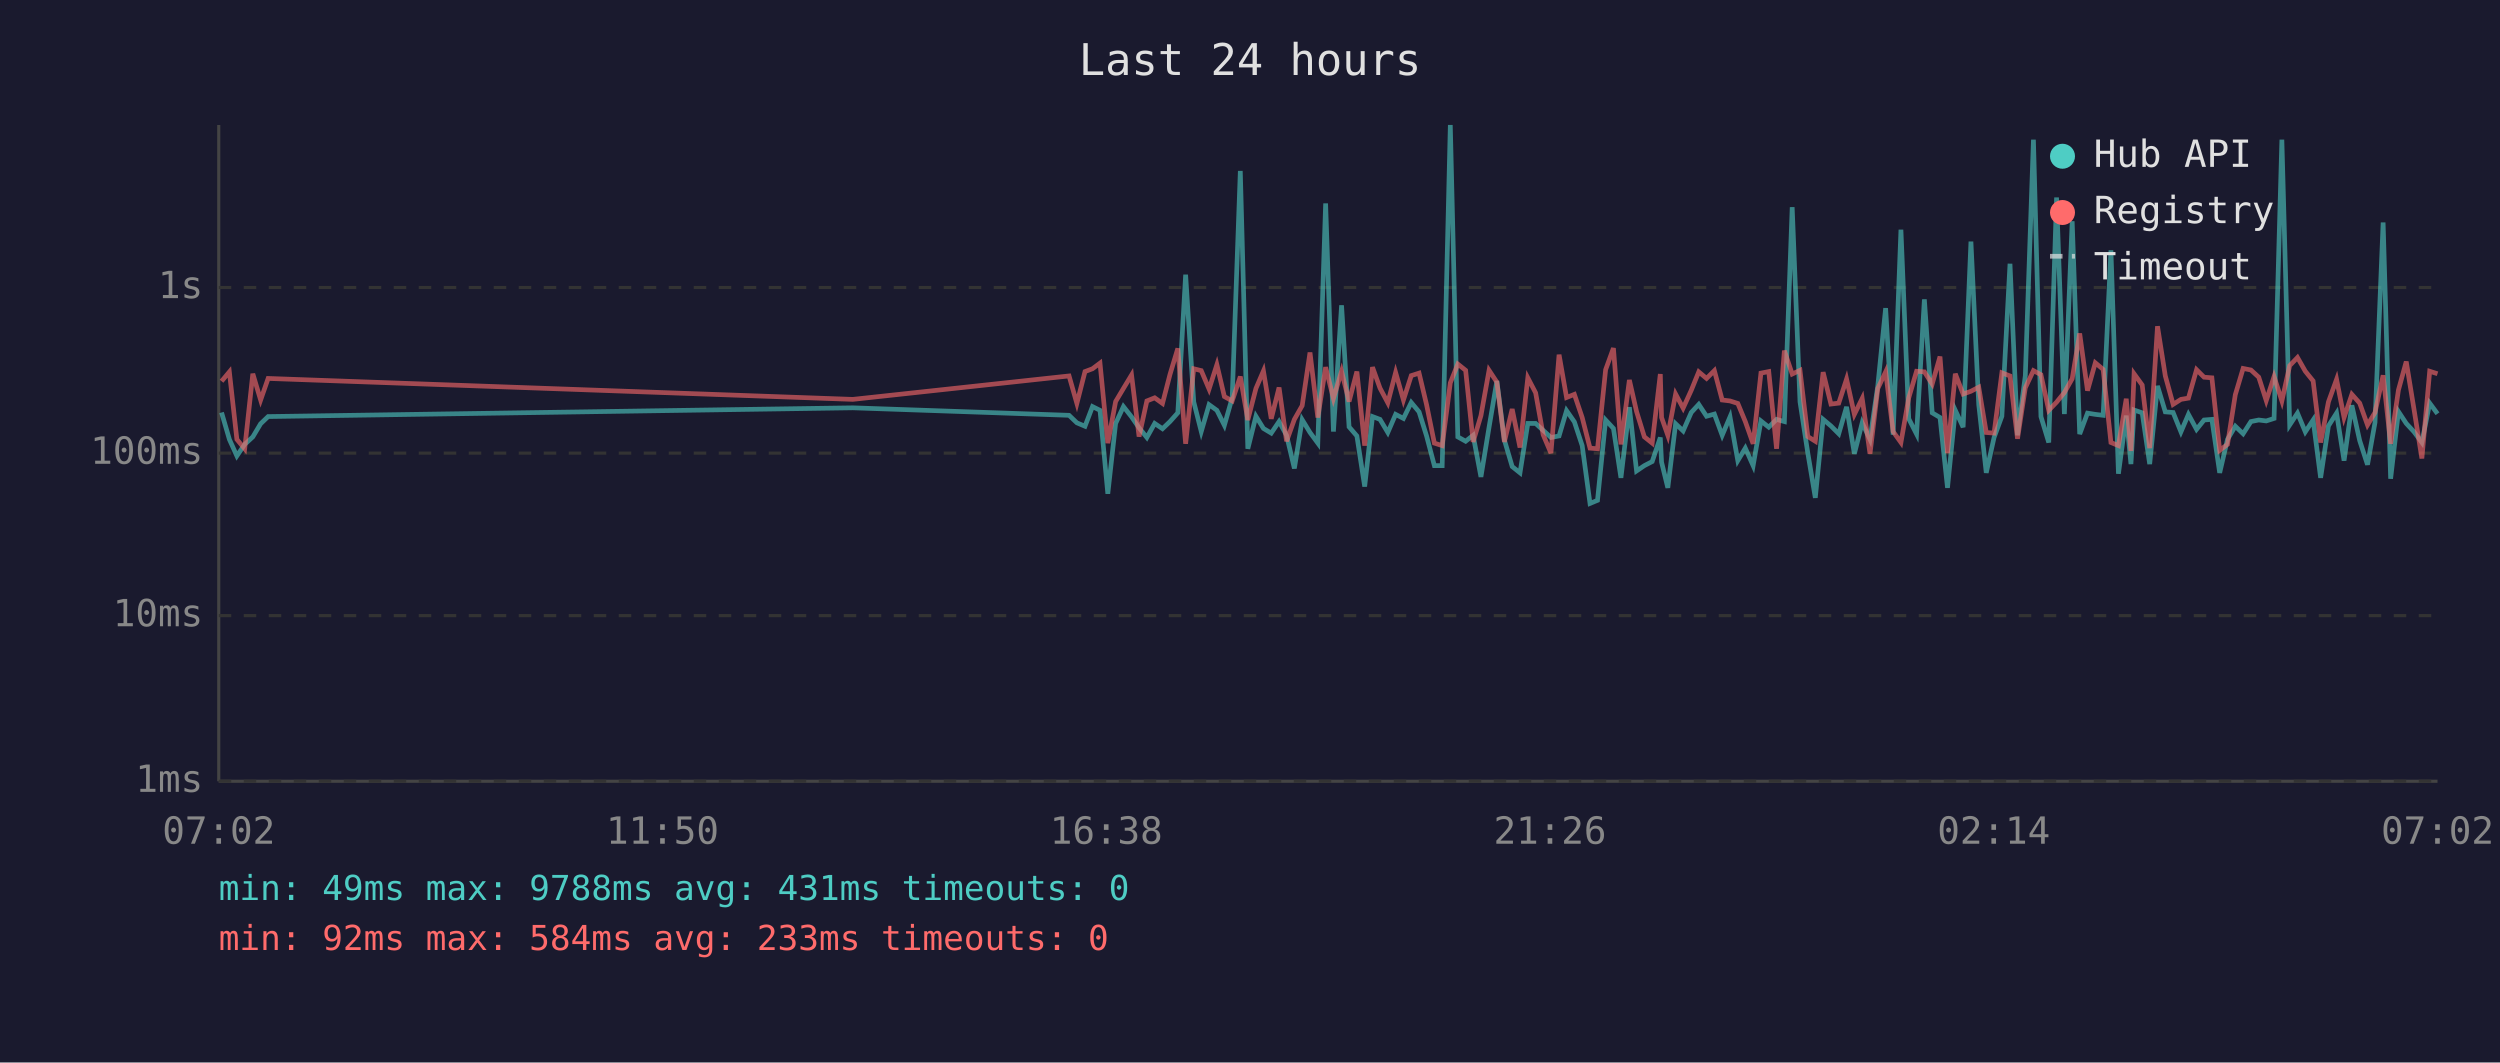
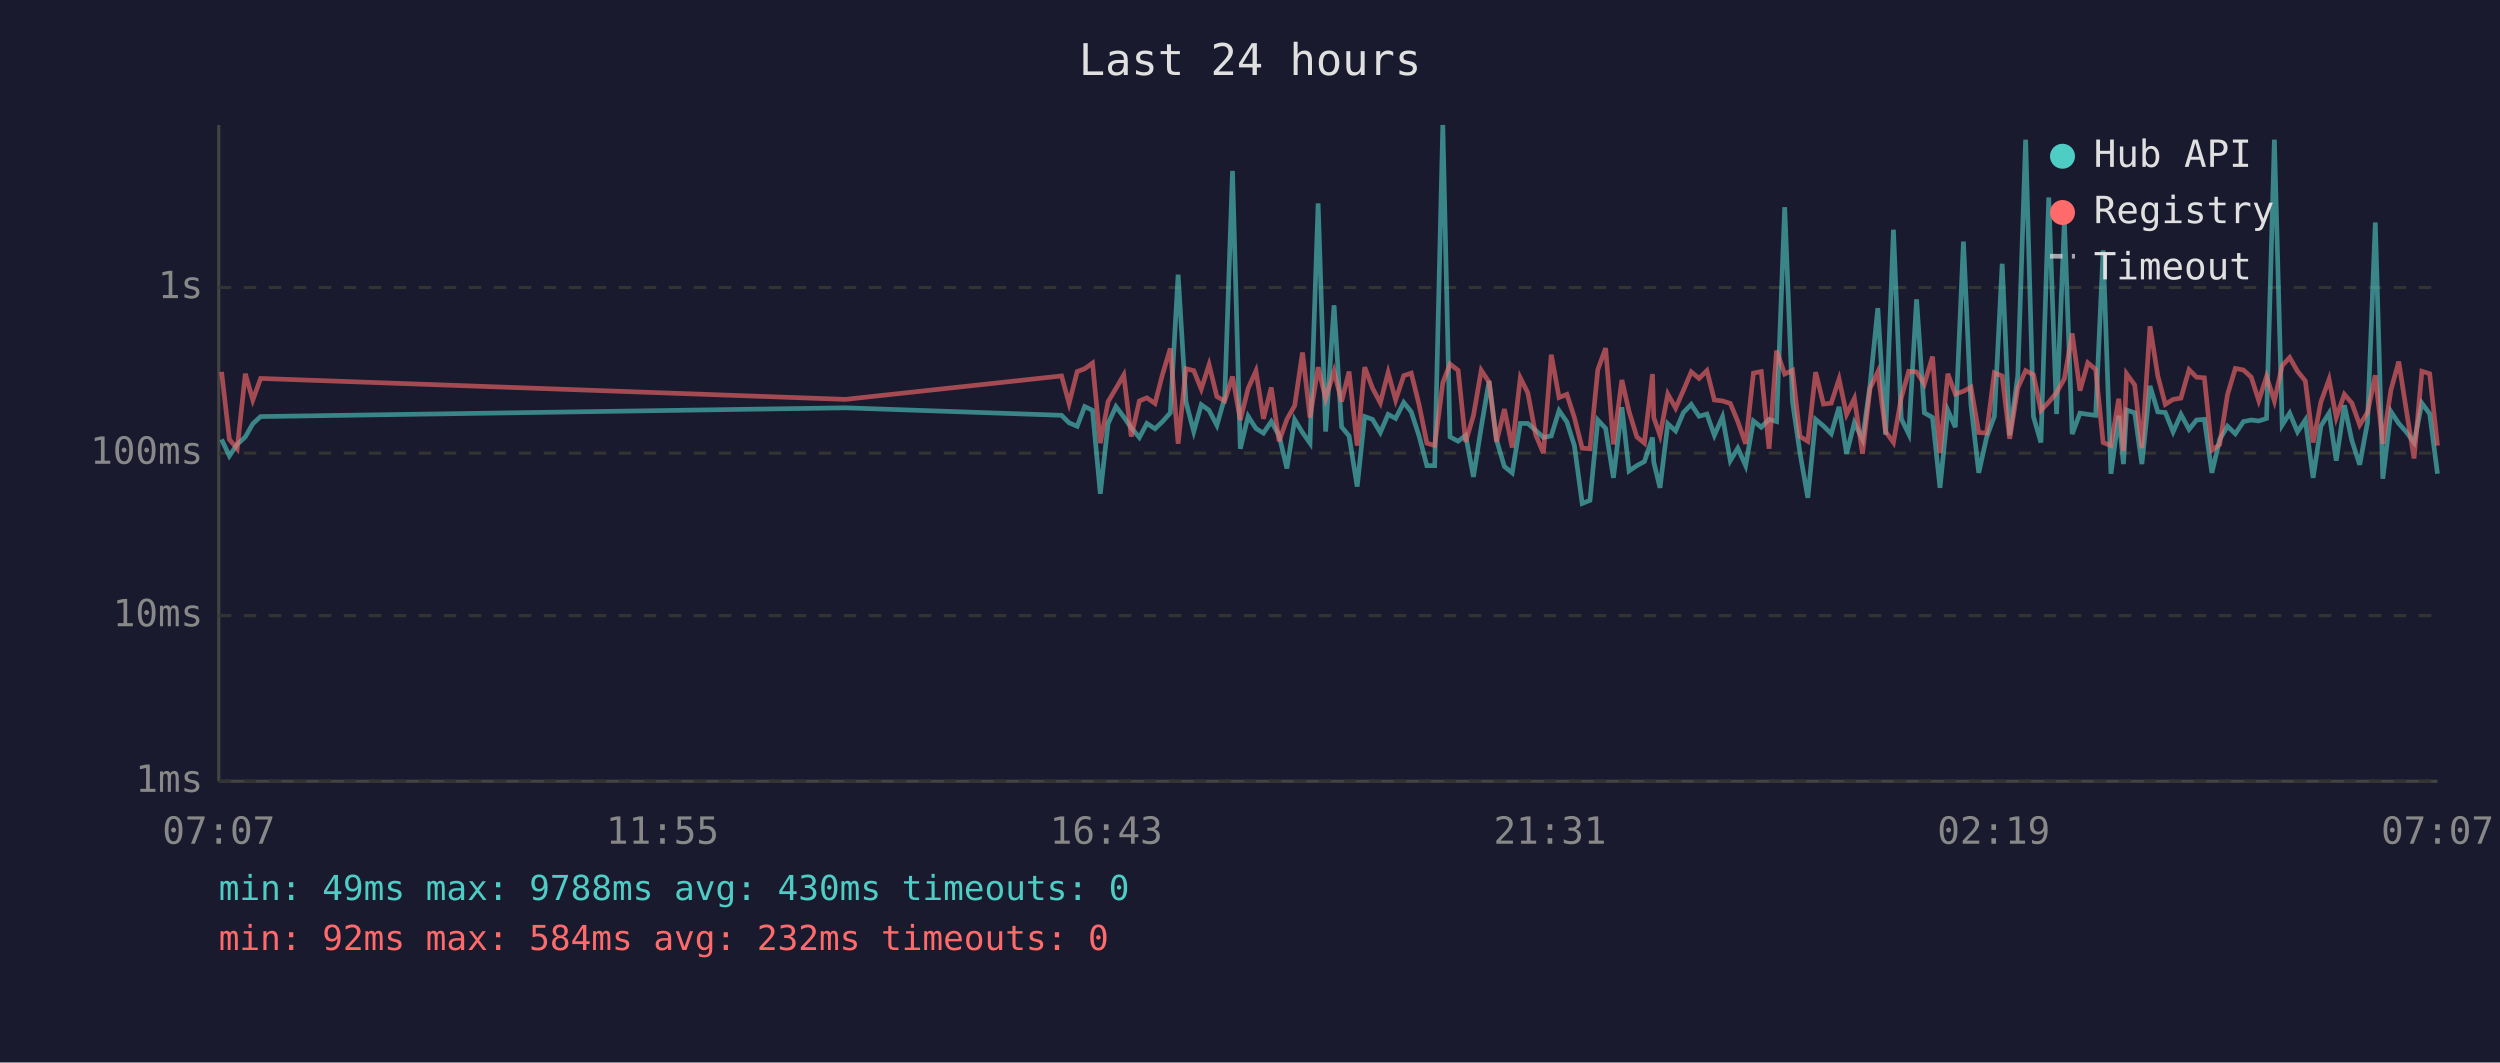
<svg xmlns="http://www.w3.org/2000/svg" viewBox="0 0 800 340" font-family="monospace" font-size="12">
  <rect width="800" height="340" fill="#1a1a2e" />
  <text x="400" y="24" fill="#e0e0e0" font-size="14" text-anchor="middle">Last 24 hours</text>
  <line x1="70" y1="40" x2="70" y2="250" stroke="#444" stroke-width="1" />
  <line x1="70" y1="250" x2="780" y2="250" stroke="#444" stroke-width="1" />
  <line x1="70" y1="250" x2="780" y2="250" stroke="#333" stroke-width="1" stroke-dasharray="4" />
  <text x="65" y="250" fill="#888" text-anchor="end" dominant-baseline="middle">1ms</text>
  <line x1="70" y1="197" x2="780" y2="197" stroke="#333" stroke-width="1" stroke-dasharray="4" />
  <text x="65" y="197" fill="#888" text-anchor="end" dominant-baseline="middle">10ms</text>
  <line x1="70" y1="145" x2="780" y2="145" stroke="#333" stroke-width="1" stroke-dasharray="4" />
  <text x="65" y="145" fill="#888" text-anchor="end" dominant-baseline="middle">100ms</text>
  <line x1="70" y1="92" x2="780" y2="92" stroke="#333" stroke-width="1" stroke-dasharray="4" />
  <text x="65" y="92" fill="#888" text-anchor="end" dominant-baseline="middle">1s</text>
-   <text x="70" y="270" fill="#888" text-anchor="middle">07:02</text>
-   <text x="212" y="270" fill="#888" text-anchor="middle">11:50</text>
-   <text x="354" y="270" fill="#888" text-anchor="middle">16:38</text>
-   <text x="496" y="270" fill="#888" text-anchor="middle">21:26</text>
-   <text x="638" y="270" fill="#888" text-anchor="middle">02:14</text>
-   <text x="780" y="270" fill="#888" text-anchor="middle">07:02</text>
-   <polyline points="70.9,132.0 73.4,140.6 75.8,145.9 78.3,142.2 80.9,139.8 83.4,135.6 85.8,133.3 272.9,130.5 342.1,132.9 344.6,135.3 347.2,136.4 349.6,130.1 352.0,131.3 354.5,158.0 357.0,135.5 359.5,130.1 362.1,133.4 364.5,136.9 367.0,140.0 369.5,135.5 372.0,137.2 374.4,134.9 376.9,132.1 379.4,87.9 382.0,128.6 384.4,138.1 386.9,129.5 389.4,131.3 391.8,136.1 394.3,127.3 396.9,54.7 399.3,143.6 401.9,133.2 404.3,137.1 406.8,138.6 409.3,134.9 411.7,139.3 414.2,149.9 416.7,134.3 419.2,138.4 421.7,141.8 424.2,65.1 426.7,138.1 429.3,97.7 431.7,136.6 434.2,139.5 436.7,155.7 439.2,133.3 441.6,134.2 444.1,138.4 446.6,132.6 449.1,133.9 451.6,128.8 454.1,131.8 456.5,139.5 459.0,149.0 461.5,149.0 464.1,40.0 466.5,139.8 469.0,141.2 471.4,139.3 473.9,152.6 476.5,136.7 479.0,121.9 481.4,140.8 483.9,149.3 486.4,151.3 488.9,135.5 491.4,135.5 493.8,137.7 496.3,140.0 498.9,139.5 501.3,131.4 503.8,135.0 506.3,142.6 508.8,161.1 511.2,160.1 513.8,134.4 516.3,137.1 518.7,152.9 521.4,130.3 523.7,150.7 526.2,149.0 528.7,147.7 531.3,140.0 531.7,147.9 533.7,156.1 536.2,135.6 538.6,137.9 541.2,132.0 543.6,129.4 546.1,133.2 548.6,132.5 551.1,139.3 553.6,133.4 556.1,147.4 558.5,143.4 561.0,149.0 563.5,134.7 566.0,136.7 568.5,134.2 571.0,134.9 573.5,66.3 576.0,128.6 578.5,145.0 580.9,159.3 583.4,134.2 585.9,136.3 588.4,138.8 590.9,130.2 593.4,145.2 595.9,135.3 598.4,140.6 600.9,123.4 603.4,98.6 605.8,139.1 608.3,73.5 610.8,134.0 613.3,138.9 615.8,95.8 618.3,132.1 620.8,133.6 623.2,156.1 625.7,131.3 628.2,136.7 630.7,77.3 633.2,129.5 635.6,151.3 638.1,140.0 640.6,133.2 643.2,84.4 645.6,139.3 648.1,120.2 650.7,44.7 653.1,133.3 655.6,141.6 658.1,63.2 660.6,132.5 663.1,70.8 665.5,138.9 668.0,132.2 670.5,132.6 673.0,132.9 675.5,80.1 677.9,151.6 680.4,133.0 681.9,148.5 682.9,131.2 685.5,132.1 687.9,148.5 690.4,123.5 692.9,131.8 695.4,132.0 697.9,138.2 700.3,132.6 702.9,137.4 705.3,134.4 707.8,134.2 710.3,151.3 712.8,140.6 715.3,136.4 717.8,138.8 720.3,134.9 722.8,134.4 725.2,134.7 727.7,133.9 730.2,44.7 732.7,136.0 735.2,132.2 737.7,138.2 740.2,134.4 742.6,152.9 745.1,136.3 747.7,132.2 750.1,147.4 752.6,129.7 755.1,141.0 757.6,148.7 760.0,135.2 762.6,71.2 765.0,153.2 767.5,131.7 770.0,135.5 772.5,138.2 775.0,141.6 777.5,129.0 780.0,132.4" fill="none" stroke="#4ecdc4" stroke-width="1.5" opacity="0.6" />
-   <polyline points="70.9,122.0 73.4,119.0 75.8,140.6 78.3,143.6 80.9,119.6 83.4,128.0 85.8,121.1 272.9,127.8 342.1,120.3 344.6,129.1 347.2,118.9 349.6,118.0 352.0,116.2 354.5,141.8 357.0,128.5 359.5,124.3 362.1,120.0 364.5,139.7 367.0,128.3 369.5,127.3 372.0,129.1 374.4,119.8 376.9,111.5 379.4,142.0 382.0,118.0 384.4,118.6 386.9,124.5 389.4,116.7 391.8,126.9 394.3,128.3 396.9,120.5 399.3,134.4 401.9,124.3 404.3,118.7 406.8,134.0 409.3,124.0 411.7,141.2 414.2,134.2 416.7,129.8 419.2,112.8 421.7,133.6 424.2,117.5 426.7,127.5 429.3,118.8 431.7,128.5 434.2,118.9 436.7,142.6 439.2,117.5 441.6,124.2 444.1,128.9 446.6,119.2 449.1,128.0 451.6,120.2 454.1,119.4 456.5,129.5 459.0,141.8 461.5,142.6 464.1,122.5 466.5,116.5 469.0,118.5 471.4,141.4 473.9,133.0 476.5,118.5 479.0,122.3 481.4,141.4 483.9,130.9 486.4,143.2 488.9,120.9 491.4,125.7 493.8,139.1 496.3,145.0 498.9,113.5 501.3,127.2 503.8,126.2 506.3,133.6 508.8,143.4 511.2,143.6 513.8,118.3 516.3,111.4 518.7,142.2 521.4,121.6 523.7,131.7 526.2,139.8 528.7,141.8 531.3,119.7 531.7,133.6 533.7,139.3 536.2,126.1 538.6,130.6 541.2,124.9 543.6,119.0 546.1,121.1 548.6,118.6 551.1,128.0 553.6,128.3 556.1,129.1 558.5,134.9 561.0,142.0 563.5,119.4 566.0,118.9 568.5,143.6 571.0,112.2 573.5,119.7 576.0,118.5 578.5,139.7 580.9,141.2 583.4,119.1 585.9,129.3 588.4,129.0 590.9,121.3 593.4,132.6 595.9,127.5 598.4,145.2 600.9,124.3 603.4,119.0 605.8,138.1 608.3,141.6 610.8,127.3 613.3,118.8 615.8,119.0 618.3,122.9 620.8,114.1 623.2,145.0 625.7,119.6 628.2,126.1 630.7,125.2 633.2,123.9 635.6,138.4 638.1,138.6 640.6,119.3 643.2,120.3 645.6,140.4 648.1,124.1 650.7,118.6 653.1,119.9 655.6,131.3 658.1,128.7 660.6,125.6 663.1,121.2 665.5,106.7 668.0,125.0 670.5,116.1 673.0,118.2 675.5,141.6 677.9,142.6 680.4,127.6 681.9,144.3 682.9,119.6 685.5,123.2 687.9,143.4 690.4,104.4 692.9,120.3 695.4,129.4 697.9,127.8 700.3,127.4 702.9,118.3 705.3,120.7 707.8,120.9 710.3,144.1 712.8,142.2 715.3,126.3 717.8,117.9 720.3,118.4 722.8,120.7 725.2,128.2 727.7,120.5 730.2,128.3 732.7,117.0 735.2,114.4 737.7,118.8 740.2,121.9 742.6,141.6 745.1,128.6 747.7,121.4 750.1,133.6 752.6,126.2 755.1,129.0 757.6,136.0 760.0,132.0 762.6,120.1 765.0,142.0 767.5,124.8 770.0,115.7 772.5,131.1 775.0,146.7 777.5,118.8 780.0,119.6" fill="none" stroke="#ff6b6b" stroke-width="1.5" opacity="0.6" />
+   <text x="70" y="270" fill="#888" text-anchor="middle">07:07</text>
+   <text x="212" y="270" fill="#888" text-anchor="middle">11:55</text>
+   <text x="354" y="270" fill="#888" text-anchor="middle">16:43</text>
+   <text x="496" y="270" fill="#888" text-anchor="middle">21:31</text>
+   <text x="638" y="270" fill="#888" text-anchor="middle">02:19</text>
+   <text x="780" y="270" fill="#888" text-anchor="middle">07:07</text>
+   <polyline points="70.9,140.6 73.4,145.9 75.9,142.2 78.5,139.8 80.9,135.6 83.4,133.3 270.5,130.5 339.7,132.9 342.1,135.3 344.7,136.4 347.1,130.1 349.6,131.3 352.1,158.0 354.6,135.5 357.1,130.1 359.6,133.4 362.0,136.9 364.6,140.0 367.0,135.5 369.6,137.2 372.0,134.9 374.5,132.1 377.0,87.9 379.5,128.6 382.0,138.1 384.4,129.5 386.9,131.3 389.4,136.1 391.9,127.3 394.4,54.7 396.9,143.6 399.4,133.2 401.9,137.1 404.3,138.6 406.8,134.9 409.3,139.3 411.8,149.9 414.3,134.3 416.8,138.4 419.2,141.8 421.8,65.1 424.2,138.1 426.9,97.7 429.3,136.6 431.7,139.5 434.3,155.7 436.7,133.3 439.2,134.2 441.7,138.4 444.2,132.6 446.6,133.9 449.2,128.8 451.6,131.8 454.1,139.5 456.6,149.0 459.1,149.0 461.7,40.0 464.0,139.8 466.6,141.2 469.0,139.3 471.5,152.6 474.0,136.7 476.5,121.9 478.9,140.8 481.4,149.3 483.9,151.3 486.5,135.5 488.9,135.5 491.4,137.7 493.9,140.0 496.4,139.5 498.9,131.4 501.4,135.0 503.8,142.6 506.3,161.1 508.8,160.1 511.3,134.4 513.8,137.1 516.3,152.9 519.0,130.3 521.3,150.7 523.8,149.0 526.2,147.7 528.8,140.0 529.2,147.9 531.2,156.1 533.7,135.6 536.2,137.9 538.7,132.0 541.2,129.4 543.7,133.2 546.2,132.5 548.6,139.3 551.2,133.4 553.7,147.4 556.1,143.4 558.6,149.0 561.1,134.7 563.6,136.7 566.1,134.2 568.5,134.9 571.1,66.3 573.6,128.6 576.0,145.0 578.5,159.3 581.0,134.2 583.5,136.3 586.0,138.8 588.5,130.2 590.9,145.2 593.4,135.3 596.0,140.6 598.4,123.4 600.9,98.6 603.4,139.1 605.9,73.5 608.4,134.0 610.8,138.9 613.3,95.8 615.8,132.1 618.4,133.6 620.8,156.1 623.3,131.3 625.7,136.7 628.3,77.3 630.7,129.5 633.2,151.3 635.7,140.0 638.2,133.2 640.7,84.4 643.1,139.3 645.7,120.2 648.2,44.7 650.7,133.3 653.1,141.6 655.6,63.2 658.1,132.5 660.6,70.8 663.1,138.9 665.6,132.2 668.1,132.6 670.6,132.9 673.0,80.1 675.5,151.6 678.0,133.0 679.5,148.5 680.5,131.2 683.1,132.1 685.4,148.5 688.0,123.5 690.5,131.8 692.9,132.0 695.4,138.2 697.9,132.6 700.5,137.4 702.9,134.4 705.4,134.2 707.8,151.3 710.3,140.6 712.8,136.4 715.3,138.8 717.9,134.9 720.4,134.4 722.8,134.7 725.3,133.9 727.8,44.7 730.3,136.0 732.7,132.2 735.2,138.2 737.7,134.4 740.2,152.9 742.7,136.3 745.3,132.2 747.6,147.4 750.2,129.7 752.6,141.0 755.1,148.7 757.6,135.2 760.1,71.2 762.5,153.2 765.1,131.7 767.6,135.5 770.0,138.2 772.5,141.6 775.0,129.0 777.5,132.4 780.0,151.6" fill="none" stroke="#4ecdc4" stroke-width="1.5" opacity="0.6" />
+   <polyline points="70.9,119.0 73.4,140.6 75.9,143.6 78.5,119.6 80.9,128.0 83.4,121.1 270.5,127.8 339.7,120.3 342.1,129.1 344.7,118.9 347.1,118.0 349.6,116.2 352.1,141.8 354.6,128.5 357.1,124.3 359.6,120.0 362.0,139.7 364.6,128.3 367.0,127.3 369.6,129.1 372.0,119.8 374.5,111.5 377.0,142.0 379.5,118.0 382.0,118.6 384.4,124.5 386.9,116.7 389.4,126.9 391.9,128.3 394.4,120.5 396.9,134.4 399.4,124.3 401.9,118.7 404.3,134.0 406.8,124.0 409.3,141.2 411.8,134.2 414.3,129.8 416.8,112.8 419.2,133.6 421.8,117.5 424.2,127.5 426.9,118.8 429.3,128.5 431.7,118.9 434.3,142.6 436.7,117.5 439.2,124.2 441.7,128.9 444.2,119.2 446.6,128.0 449.2,120.2 451.6,119.4 454.1,129.5 456.6,141.8 459.1,142.6 461.7,122.5 464.0,116.5 466.6,118.5 469.0,141.4 471.5,133.0 474.0,118.5 476.5,122.3 478.9,141.4 481.4,130.9 483.9,143.2 486.5,120.9 488.9,125.7 491.4,139.1 493.9,145.0 496.4,113.5 498.9,127.2 501.4,126.2 503.8,133.6 506.3,143.4 508.8,143.6 511.3,118.3 513.8,111.4 516.3,142.2 519.0,121.6 521.3,131.7 523.8,139.8 526.2,141.8 528.8,119.7 529.2,133.6 531.2,139.3 533.7,126.1 536.2,130.6 538.7,124.9 541.2,119.0 543.7,121.1 546.2,118.6 548.6,128.0 551.2,128.3 553.7,129.1 556.1,134.9 558.6,142.0 561.1,119.4 563.6,118.9 566.1,143.6 568.5,112.2 571.1,119.7 573.6,118.5 576.0,139.7 578.5,141.2 581.0,119.1 583.5,129.3 586.0,129.0 588.5,121.3 590.9,132.6 593.4,127.5 596.0,145.2 598.4,124.3 600.9,119.0 603.4,138.1 605.9,141.6 608.4,127.3 610.8,118.8 613.3,119.0 615.8,122.9 618.4,114.1 620.8,145.0 623.3,119.6 625.7,126.1 628.3,125.2 630.7,123.9 633.2,138.4 635.7,138.6 638.2,119.3 640.7,120.3 643.1,140.4 645.7,124.1 648.2,118.6 650.7,119.9 653.1,131.3 655.6,128.7 658.1,125.6 660.6,121.2 663.1,106.7 665.6,125.0 668.1,116.1 670.6,118.2 673.0,141.6 675.5,142.6 678.0,127.6 679.5,144.3 680.5,119.6 683.1,123.2 685.4,143.4 688.0,104.4 690.5,120.3 692.9,129.4 695.4,127.8 697.9,127.4 700.5,118.3 702.9,120.7 705.4,120.9 707.8,144.1 710.3,142.2 712.8,126.3 715.3,117.9 717.9,118.4 720.4,120.7 722.8,128.2 725.3,120.5 727.8,128.3 730.3,117.0 732.7,114.4 735.2,118.8 737.7,121.9 740.2,141.6 742.7,128.6 745.3,121.4 747.6,133.6 750.2,126.2 752.6,129.0 755.1,136.0 757.6,132.0 760.1,120.1 762.5,142.0 765.1,124.8 767.6,115.7 770.0,131.1 772.5,146.7 775.0,118.8 777.5,119.6 780.0,142.6" fill="none" stroke="#ff6b6b" stroke-width="1.5" opacity="0.6" />
  <circle cx="660" cy="50" r="4" fill="#4ecdc4" />
  <text x="670" y="50" fill="#e0e0e0" dominant-baseline="middle">Hub API</text>
  <circle cx="660" cy="68" r="4" fill="#ff6b6b" />
  <text x="670" y="68" fill="#e0e0e0" dominant-baseline="middle">Registry</text>
  <line x1="656" y1="82" x2="664" y2="82" stroke="#e0e0e0" stroke-width="1.5" stroke-dasharray="4,3" opacity="0.7" />
  <text x="670" y="86" fill="#e0e0e0" dominant-baseline="middle">Timeout</text>
-   <text x="70" y="288" fill="#4ecdc4" font-size="11">min: 49ms  max: 9788ms  avg: 431ms  timeouts: 0</text>
-   <text x="70" y="304" fill="#ff6b6b" font-size="11">min: 92ms  max: 584ms  avg: 233ms  timeouts: 0</text>
+   <text x="70" y="288" fill="#4ecdc4" font-size="11">min: 49ms  max: 9788ms  avg: 430ms  timeouts: 0</text>
+   <text x="70" y="304" fill="#ff6b6b" font-size="11">min: 92ms  max: 584ms  avg: 232ms  timeouts: 0</text>
</svg>
